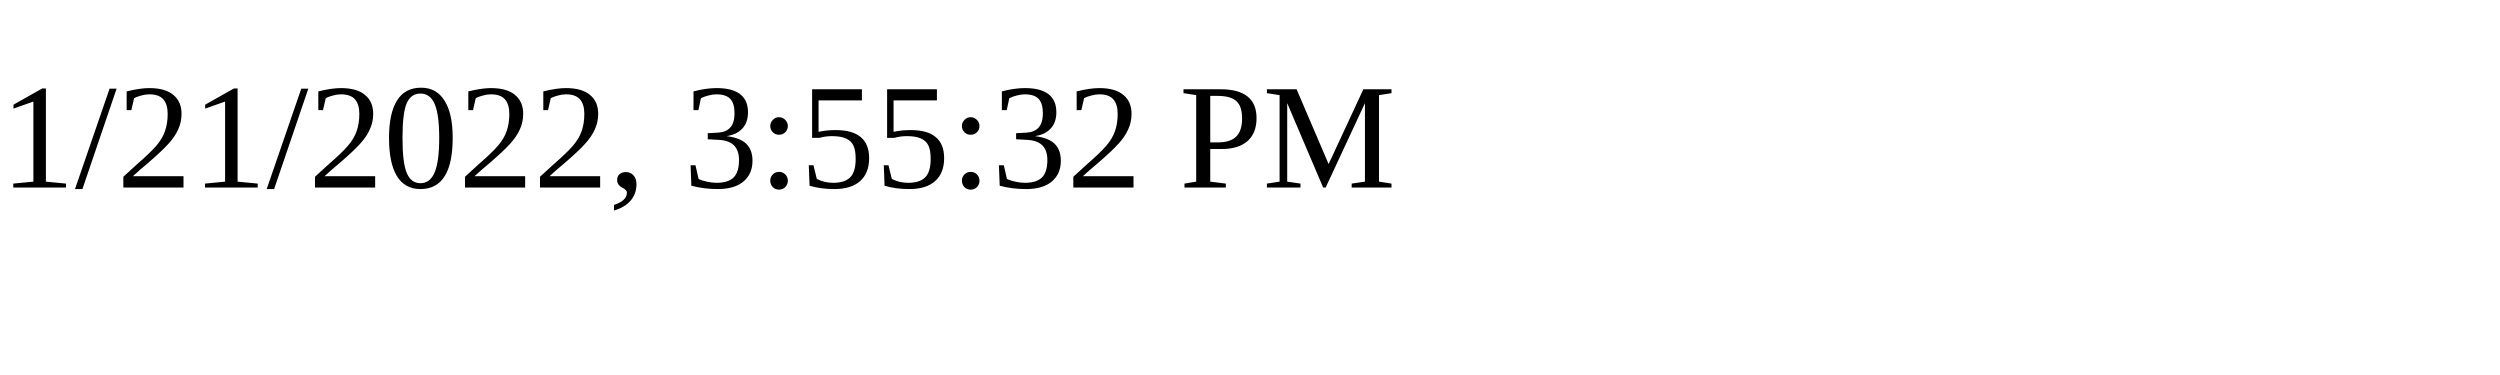
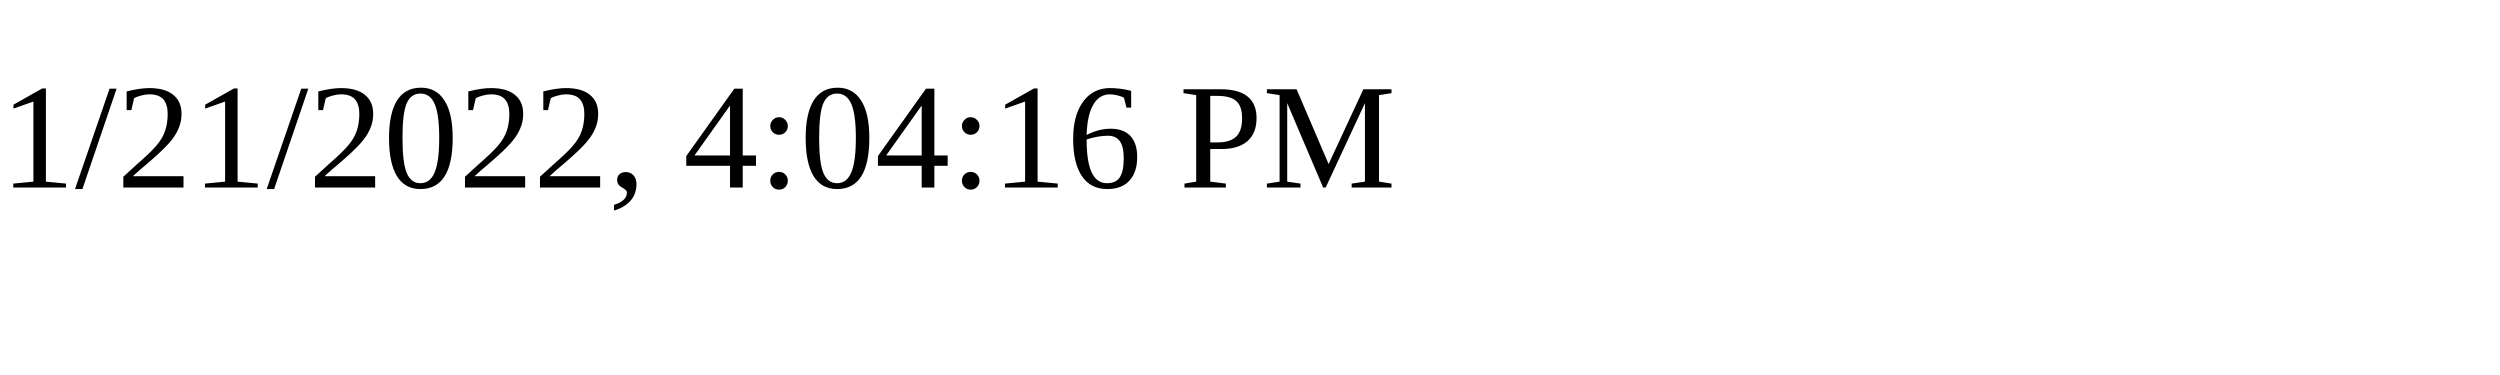
<svg xmlns="http://www.w3.org/2000/svg" height="30" width="200">
-   <text x="0" y="15">1/21/2022, 3:55:32 PM</text>
+   <text x="0" y="15">1/21/2022, 4:04:16 PM</text>
</svg>
